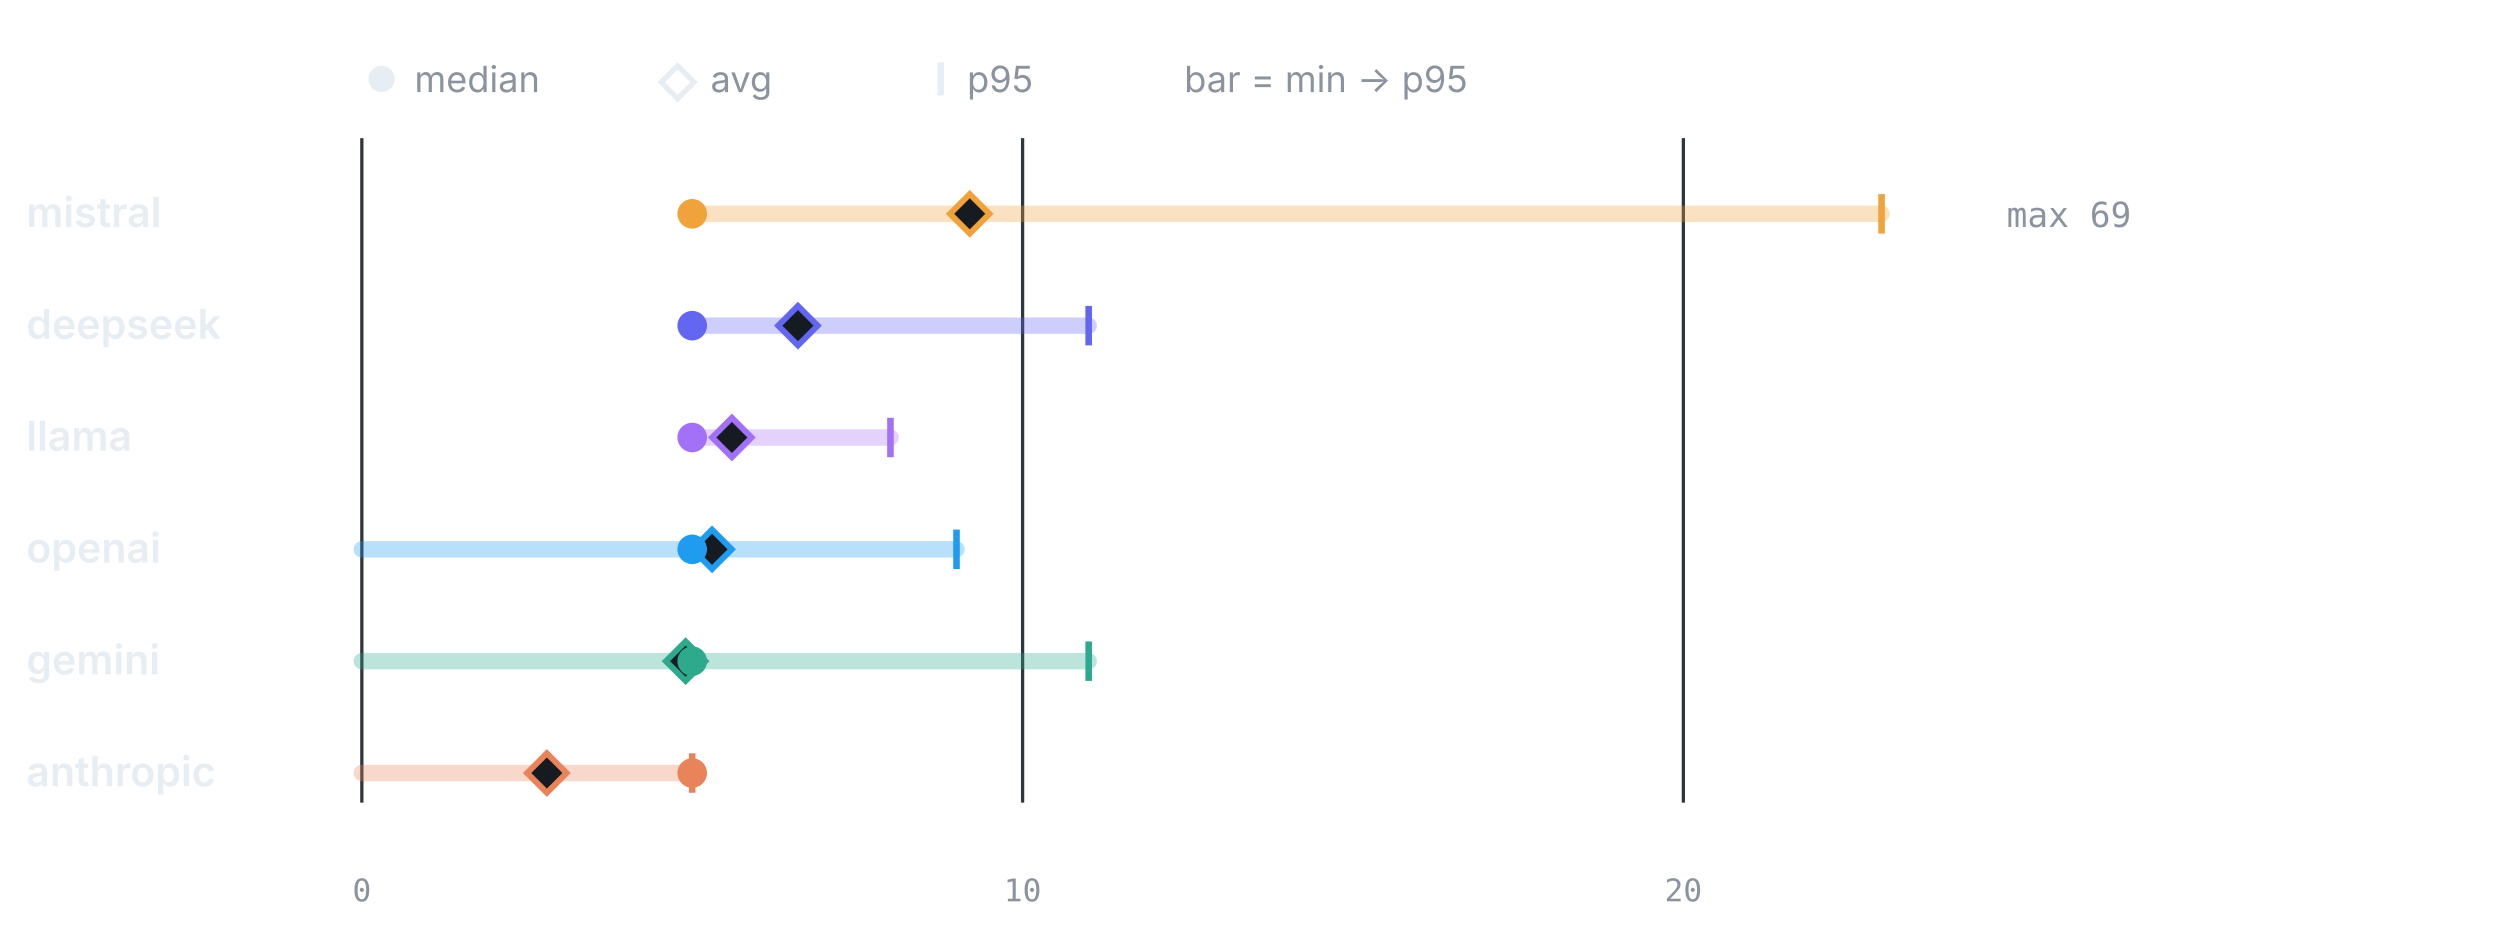
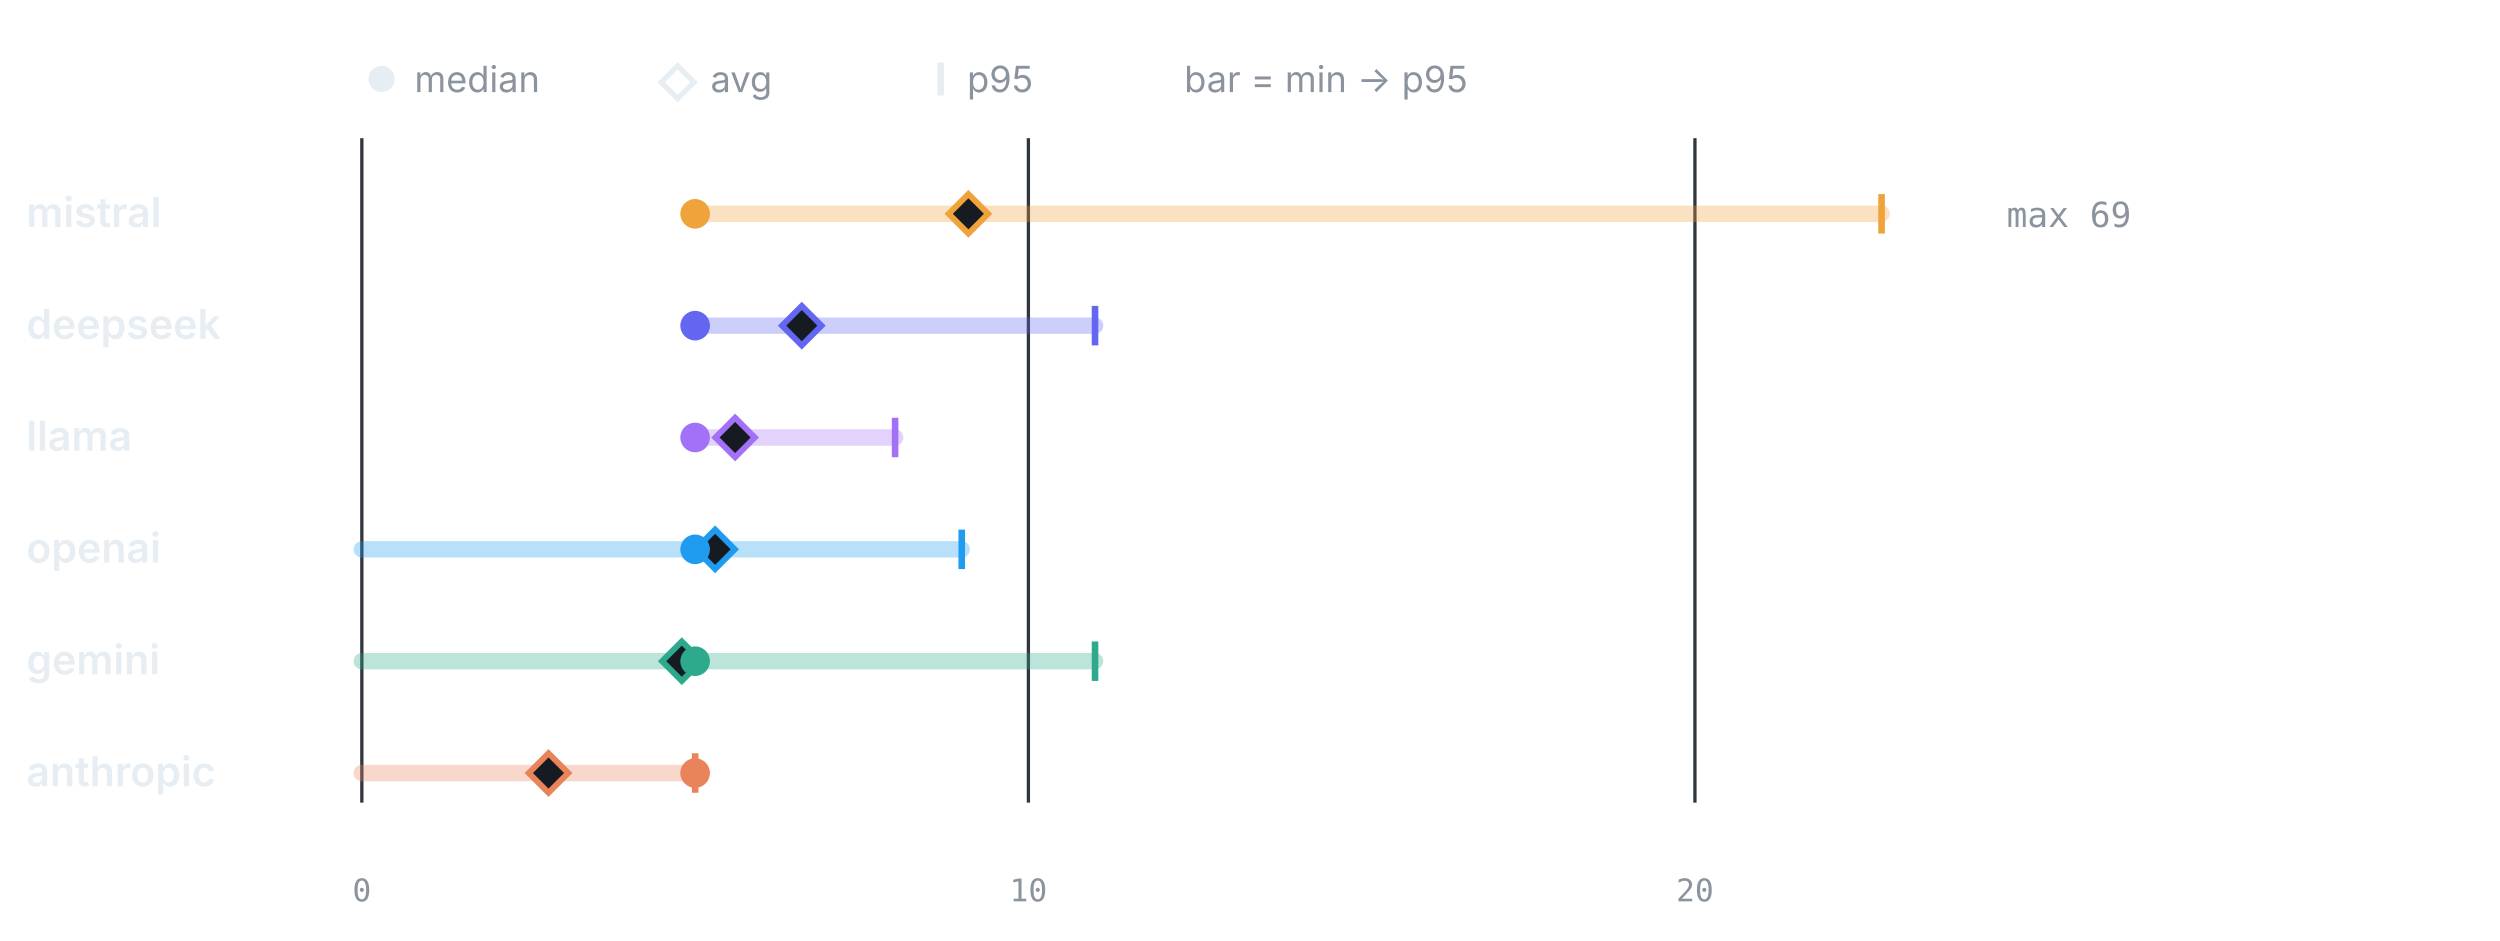
<svg xmlns="http://www.w3.org/2000/svg" viewBox="0 0 760 286" width="760" height="286" role="img" aria-label="LLM calls per test by provider" font-family="-apple-system,BlinkMacSystemFont,'Segoe UI',system-ui,sans-serif">
  <circle cx="116" cy="24" r="4" fill="#e6edf3" />
  <text x="126" y="28" font-size="11" font-weight="400" text-anchor="start" fill="#8b949e">median</text>
  <path d="M206 20 l5 5 -5 5 -5 -5 z" fill="none" stroke="#e6edf3" stroke-width="1.6" />
  <text x="216" y="28" font-size="11" font-weight="400" text-anchor="start" fill="#8b949e">avg</text>
  <line x1="286" y1="19" x2="286" y2="29" stroke="#e6edf3" stroke-width="2" />
  <text x="294" y="28" font-size="11" font-weight="400" text-anchor="start" fill="#8b949e">p95</text>
  <text x="360" y="28" font-size="11" font-weight="400" text-anchor="start" fill="#8b949e">bar = min → p95</text>
  <line x1="110" y1="42" x2="110" y2="244" stroke="#30363d" stroke-width="1" />
  <text x="110" y="274" font-size="9.5" font-weight="400" text-anchor="middle" fill="#8b949e" font-family="ui-monospace,SFMono-Regular,Menlo,monospace">0</text>
-   <line x1="310.87" y1="42" x2="310.87" y2="244" stroke="#30363d" stroke-width="1" />
-   <text x="310.87" y="274" font-size="9.5" font-weight="400" text-anchor="middle" fill="#8b949e" font-family="ui-monospace,SFMono-Regular,Menlo,monospace">10</text>
-   <line x1="511.74" y1="42" x2="511.74" y2="244" stroke="#30363d" stroke-width="1" />
-   <text x="511.74" y="274" font-size="9.5" font-weight="400" text-anchor="middle" fill="#8b949e" font-family="ui-monospace,SFMono-Regular,Menlo,monospace">20</text>
+   <line x1="312.63" y1="42" x2="312.63" y2="244" stroke="#30363d" stroke-width="1" />
+   <text x="312.63" y="274" font-size="9.5" font-weight="400" text-anchor="middle" fill="#8b949e" font-family="ui-monospace,SFMono-Regular,Menlo,monospace">10</text>
+   <line x1="515.26" y1="42" x2="515.26" y2="244" stroke="#30363d" stroke-width="1" />
+   <text x="515.26" y="274" font-size="9.5" font-weight="400" text-anchor="middle" fill="#8b949e" font-family="ui-monospace,SFMono-Regular,Menlo,monospace">20</text>
  <text x="8" y="69" font-size="12.5" font-weight="600" text-anchor="start" fill="#e6edf3">mistral</text>
-   <line x1="210.43" y1="65" x2="572" y2="65" stroke="#F0A23B" stroke-width="5" stroke-linecap="round" opacity="0.32" />
+   <line x1="211.32" y1="65" x2="572" y2="65" stroke="#F0A23B" stroke-width="5" stroke-linecap="round" opacity="0.32" />
  <line x1="572" y1="59" x2="572" y2="71" stroke="#F0A23B" stroke-width="2" />
-   <path d="M294.8 59 l6 6 -6 6 -6 -6 z" fill="#161b22" stroke="#F0A23B" stroke-width="1.8" />
-   <circle cx="210.43" cy="65" r="4.5" fill="#F0A23B" />
+   <path d="M294.39 59 l6 6 -6 6 -6 -6 z" fill="#161b22" stroke="#F0A23B" stroke-width="1.8" />
+   <circle cx="211.32" cy="65" r="4.5" fill="#F0A23B" />
  <text x="610" y="69" font-size="10.5" font-weight="400" text-anchor="start" fill="#8b949e" font-family="ui-monospace,SFMono-Regular,Menlo,monospace">max 69</text>
  <text x="8" y="103" font-size="12.5" font-weight="600" text-anchor="start" fill="#e6edf3">deepseek</text>
-   <line x1="210.43" y1="99" x2="330.96" y2="99" stroke="#6366F1" stroke-width="5" stroke-linecap="round" opacity="0.32" />
-   <line x1="330.96" y1="93" x2="330.96" y2="105" stroke="#6366F1" stroke-width="2" />
-   <path d="M242.57 93 l6 6 -6 6 -6 -6 z" fill="#161b22" stroke="#6366F1" stroke-width="1.8" />
-   <circle cx="210.43" cy="99" r="4.5" fill="#6366F1" />
+   <line x1="211.32" y1="99" x2="332.89" y2="99" stroke="#6366F1" stroke-width="5" stroke-linecap="round" opacity="0.32" />
+   <line x1="332.89" y1="93" x2="332.89" y2="105" stroke="#6366F1" stroke-width="2" />
+   <path d="M243.74 93 l6 6 -6 6 -6 -6 z" fill="#161b22" stroke="#6366F1" stroke-width="1.8" />
+   <circle cx="211.32" cy="99" r="4.5" fill="#6366F1" />
  <text x="8" y="137" font-size="12.5" font-weight="600" text-anchor="start" fill="#e6edf3">llama</text>
-   <line x1="210.43" y1="133" x2="270.7" y2="133" stroke="#A371F7" stroke-width="5" stroke-linecap="round" opacity="0.32" />
-   <line x1="270.7" y1="127" x2="270.7" y2="139" stroke="#A371F7" stroke-width="2" />
-   <path d="M222.49 127 l6 6 -6 6 -6 -6 z" fill="#161b22" stroke="#A371F7" stroke-width="1.8" />
-   <circle cx="210.43" cy="133" r="4.5" fill="#A371F7" />
+   <line x1="211.32" y1="133" x2="272.11" y2="133" stroke="#A371F7" stroke-width="5" stroke-linecap="round" opacity="0.32" />
+   <line x1="272.11" y1="127" x2="272.11" y2="139" stroke="#A371F7" stroke-width="2" />
+   <path d="M223.47 127 l6 6 -6 6 -6 -6 z" fill="#161b22" stroke="#A371F7" stroke-width="1.8" />
+   <circle cx="211.32" cy="133" r="4.5" fill="#A371F7" />
  <text x="8" y="171" font-size="12.5" font-weight="600" text-anchor="start" fill="#e6edf3">openai</text>
-   <line x1="110" y1="167" x2="290.78" y2="167" stroke="#1F9CF0" stroke-width="5" stroke-linecap="round" opacity="0.32" />
-   <line x1="290.78" y1="161" x2="290.78" y2="173" stroke="#1F9CF0" stroke-width="2" />
-   <path d="M216.46 161 l6 6 -6 6 -6 -6 z" fill="#161b22" stroke="#1F9CF0" stroke-width="1.8" />
-   <circle cx="210.43" cy="167" r="4.5" fill="#1F9CF0" />
+   <line x1="110" y1="167" x2="292.37" y2="167" stroke="#1F9CF0" stroke-width="5" stroke-linecap="round" opacity="0.32" />
+   <line x1="292.37" y1="161" x2="292.37" y2="173" stroke="#1F9CF0" stroke-width="2" />
+   <path d="M217.39 161 l6 6 -6 6 -6 -6 z" fill="#161b22" stroke="#1F9CF0" stroke-width="1.8" />
+   <circle cx="211.32" cy="167" r="4.5" fill="#1F9CF0" />
  <text x="8" y="205" font-size="12.5" font-weight="600" text-anchor="start" fill="#e6edf3">gemini</text>
-   <line x1="110" y1="201" x2="330.96" y2="201" stroke="#2DA98C" stroke-width="5" stroke-linecap="round" opacity="0.32" />
-   <line x1="330.96" y1="195" x2="330.96" y2="207" stroke="#2DA98C" stroke-width="2" />
-   <path d="M208.43 195 l6 6 -6 6 -6 -6 z" fill="#161b22" stroke="#2DA98C" stroke-width="1.8" />
-   <circle cx="210.43" cy="201" r="4.5" fill="#2DA98C" />
+   <line x1="110" y1="201" x2="332.89" y2="201" stroke="#2DA98C" stroke-width="5" stroke-linecap="round" opacity="0.32" />
+   <line x1="332.89" y1="195" x2="332.89" y2="207" stroke="#2DA98C" stroke-width="2" />
+   <path d="M207.26 195 l6 6 -6 6 -6 -6 z" fill="#161b22" stroke="#2DA98C" stroke-width="1.8" />
+   <circle cx="211.32" cy="201" r="4.5" fill="#2DA98C" />
  <text x="8" y="239" font-size="12.5" font-weight="600" text-anchor="start" fill="#e6edf3">anthropic</text>
-   <line x1="110" y1="235" x2="210.43" y2="235" stroke="#E8835A" stroke-width="5" stroke-linecap="round" opacity="0.32" />
-   <line x1="210.43" y1="229" x2="210.43" y2="241" stroke="#E8835A" stroke-width="2" />
-   <path d="M166.24 229 l6 6 -6 6 -6 -6 z" fill="#161b22" stroke="#E8835A" stroke-width="1.8" />
-   <circle cx="210.43" cy="235" r="4.5" fill="#E8835A" />
+   <line x1="110" y1="235" x2="211.32" y2="235" stroke="#E8835A" stroke-width="5" stroke-linecap="round" opacity="0.32" />
+   <line x1="211.32" y1="229" x2="211.32" y2="241" stroke="#E8835A" stroke-width="2" />
+   <path d="M166.74 229 l6 6 -6 6 -6 -6 z" fill="#161b22" stroke="#E8835A" stroke-width="1.8" />
+   <circle cx="211.32" cy="235" r="4.5" fill="#E8835A" />
</svg>
